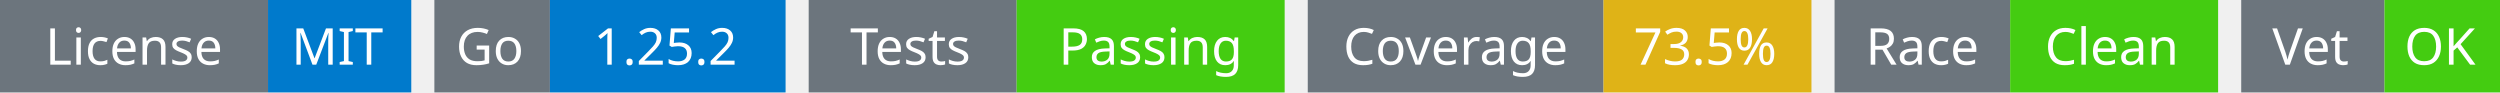
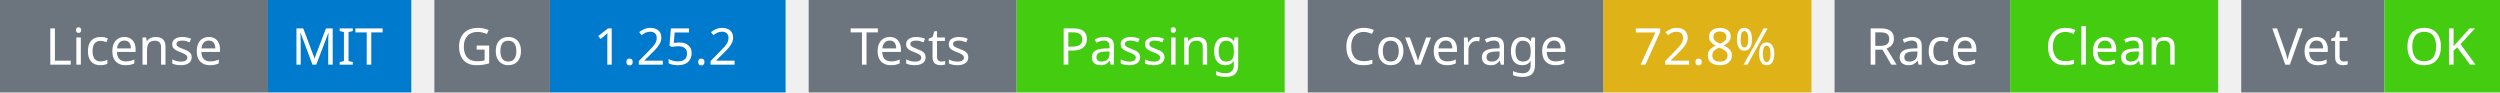
<svg xmlns="http://www.w3.org/2000/svg" width="541" height="20" viewBox="0 0 541 20">
  <g transform="translate(0, 0)">
    <rect x="0" y="0" width="58" height="20" fill="#6c757d" />
    <rect x="58" y="0" width="31" height="20" fill="#007acc" />
    <text x="29" y="14" text-anchor="middle" font-family="sans-serif" font-size="11" fill="white">License</text>
    <text x="73" y="14" text-anchor="middle" font-family="sans-serif" font-size="11" fill="white">MIT</text>
  </g>
  <g transform="translate(94, 0)">
    <rect x="0" y="0" width="25" height="20" fill="#6c757d" />
    <rect x="25" y="0" width="51" height="20" fill="#007acc" />
    <text x="12" y="14" text-anchor="middle" font-family="sans-serif" font-size="11" fill="white">Go</text>
    <text x="50" y="14" text-anchor="middle" font-family="sans-serif" font-size="11" fill="white">1.25.2</text>
  </g>
  <g transform="translate(175, 0)">
    <rect x="0" y="0" width="45" height="20" fill="#6c757d" />
    <rect x="45" y="0" width="58" height="20" fill="#4c1" />
    <text x="22" y="14" text-anchor="middle" font-family="sans-serif" font-size="11" fill="white">Tests</text>
    <text x="74" y="14" text-anchor="middle" font-family="sans-serif" font-size="11" fill="white">Passing</text>
  </g>
  <g transform="translate(283, 0)">
    <rect x="0" y="0" width="64" height="20" fill="#6c757d" />
    <rect x="64" y="0" width="45" height="20" fill="#dfb317" />
    <text x="32" y="14" text-anchor="middle" font-family="sans-serif" font-size="11" fill="white">Coverage</text>
-     <text x="86" y="14" text-anchor="middle" font-family="sans-serif" font-size="11" fill="white">73.5%</text>
+     <text x="86" y="14" text-anchor="middle" font-family="sans-serif" font-size="11" fill="white">72.8%</text>
  </g>
  <g transform="translate(397, 0)">
    <rect x="0" y="0" width="38" height="20" fill="#6c757d" />
    <rect x="38" y="0" width="45" height="20" fill="#4c1" />
    <text x="19" y="14" text-anchor="middle" font-family="sans-serif" font-size="11" fill="white">Race</text>
    <text x="60" y="14" text-anchor="middle" font-family="sans-serif" font-size="11" fill="white">Clean</text>
  </g>
  <g transform="translate(485, 0)">
    <rect x="0" y="0" width="31" height="20" fill="#6c757d" />
    <rect x="31" y="0" width="25" height="20" fill="#4c1" />
    <text x="15" y="14" text-anchor="middle" font-family="sans-serif" font-size="11" fill="white">Vet</text>
    <text x="43" y="14" text-anchor="middle" font-family="sans-serif" font-size="11" fill="white">OK</text>
  </g>
</svg>
